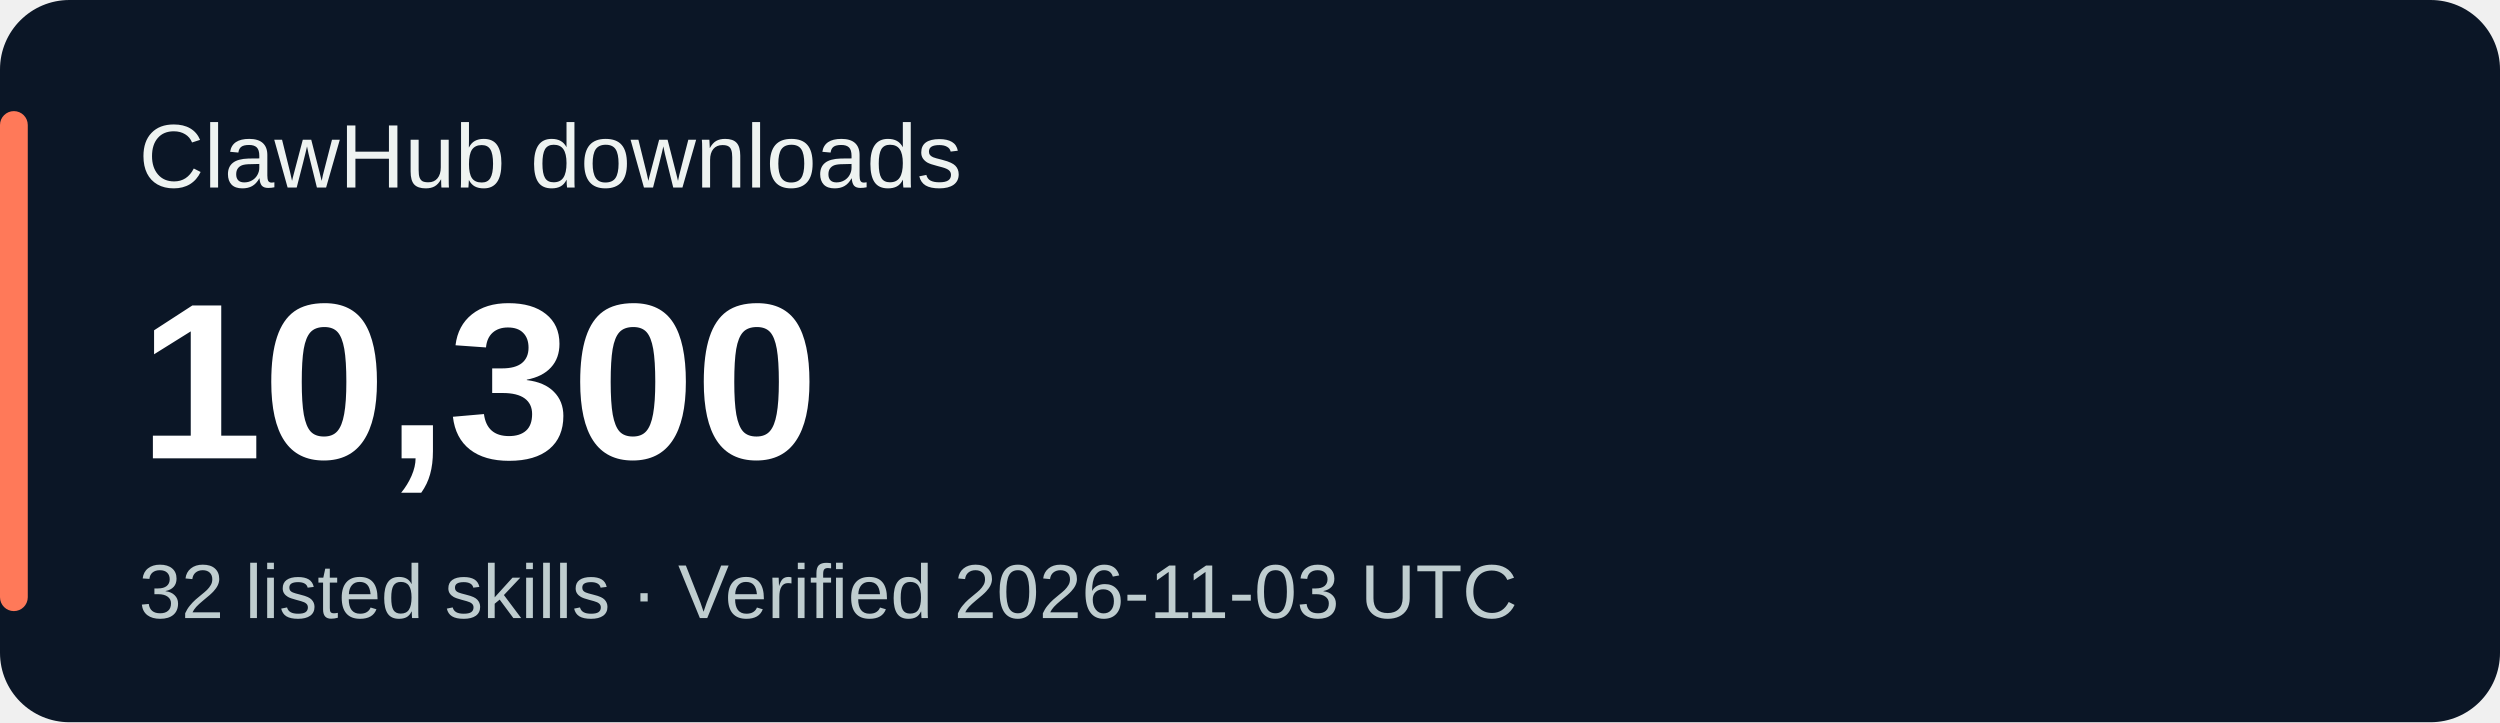
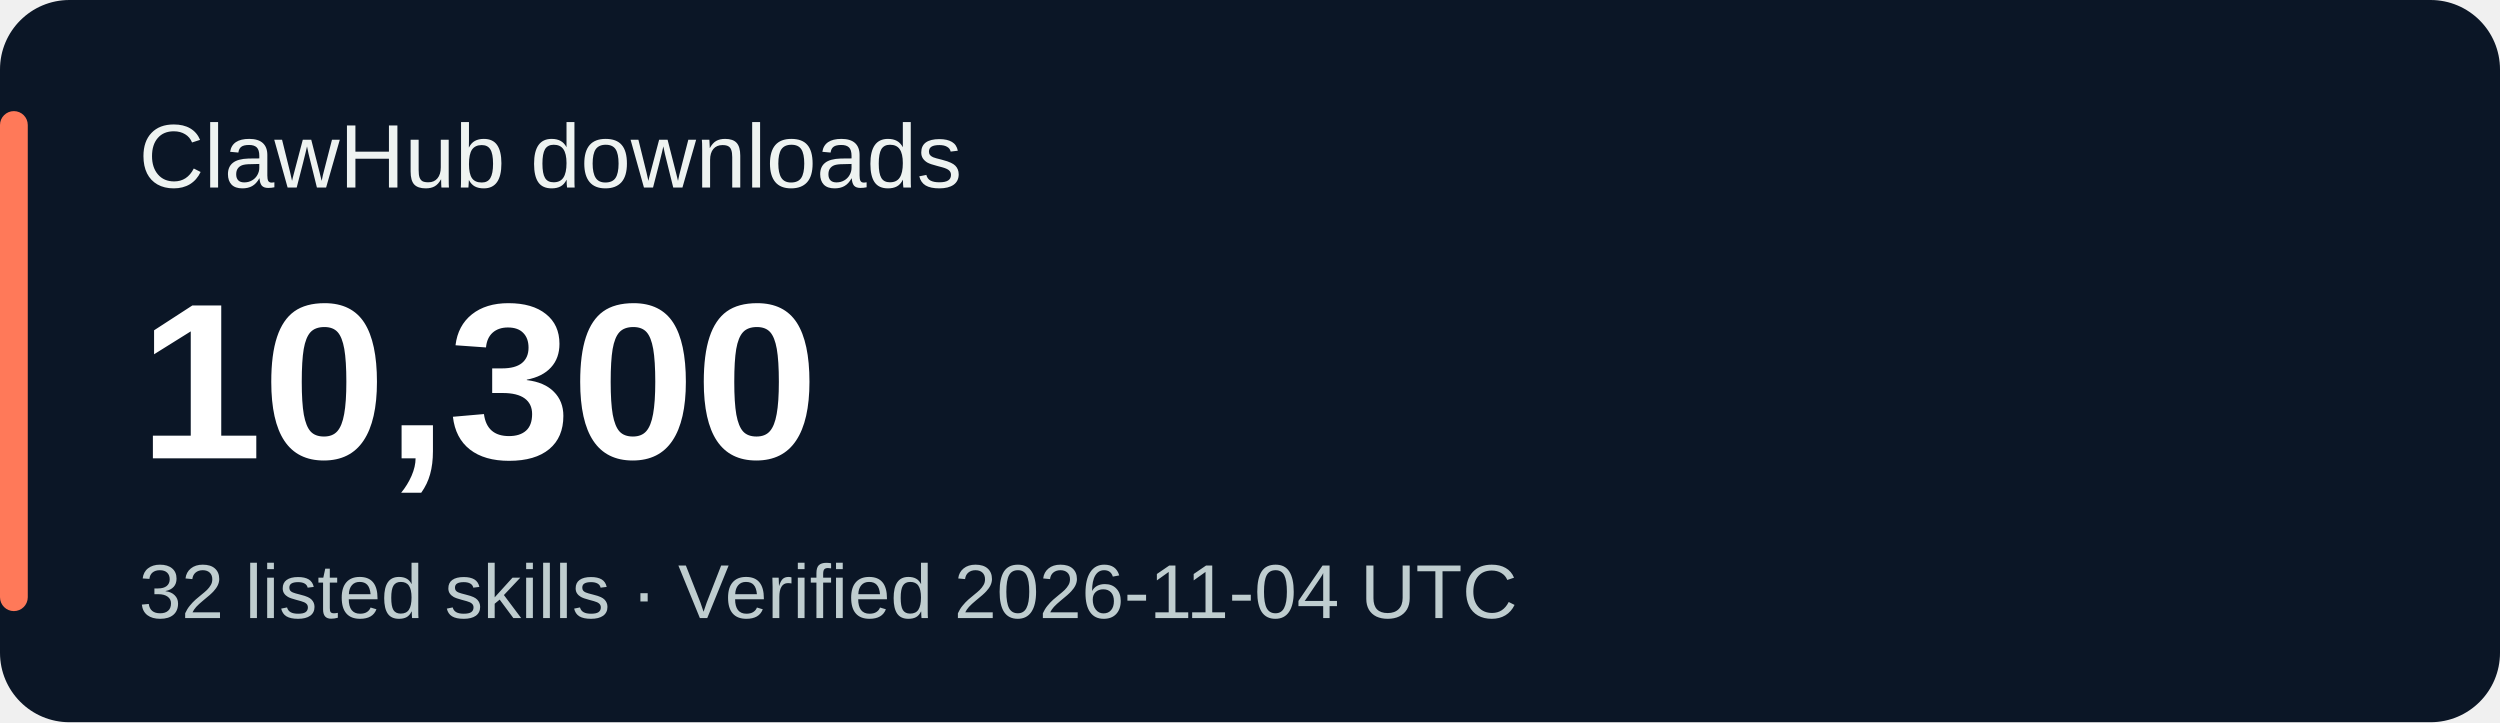
<svg xmlns="http://www.w3.org/2000/svg" width="360" height="104" viewBox="0 0 360 104" role="img" aria-labelledby="title desc">
  <rect width="360" height="104" rx="10" fill="#0b1626" />
  <rect x="0" y="16" width="4" height="72" rx="2" fill="#ff7959" />
  <g font-family="Verdana,Arial,sans-serif">
    <text x="20" y="27" fill="#eef3f1" font-size="13">ClawHub downloads</text>
    <text x="20" y="66" fill="#ffffff" font-size="32" font-weight="700">10,300</text>
-     <text x="20" y="89" fill="#bfcdcf" font-size="11">32 listed skills · Verified 2026-11-03 UTC</text>
+     <text x="20" y="89" fill="#bfcdcf" font-size="11">32 listed skills · Verified 2026-11-04 UTC</text>
  </g>
</svg>
